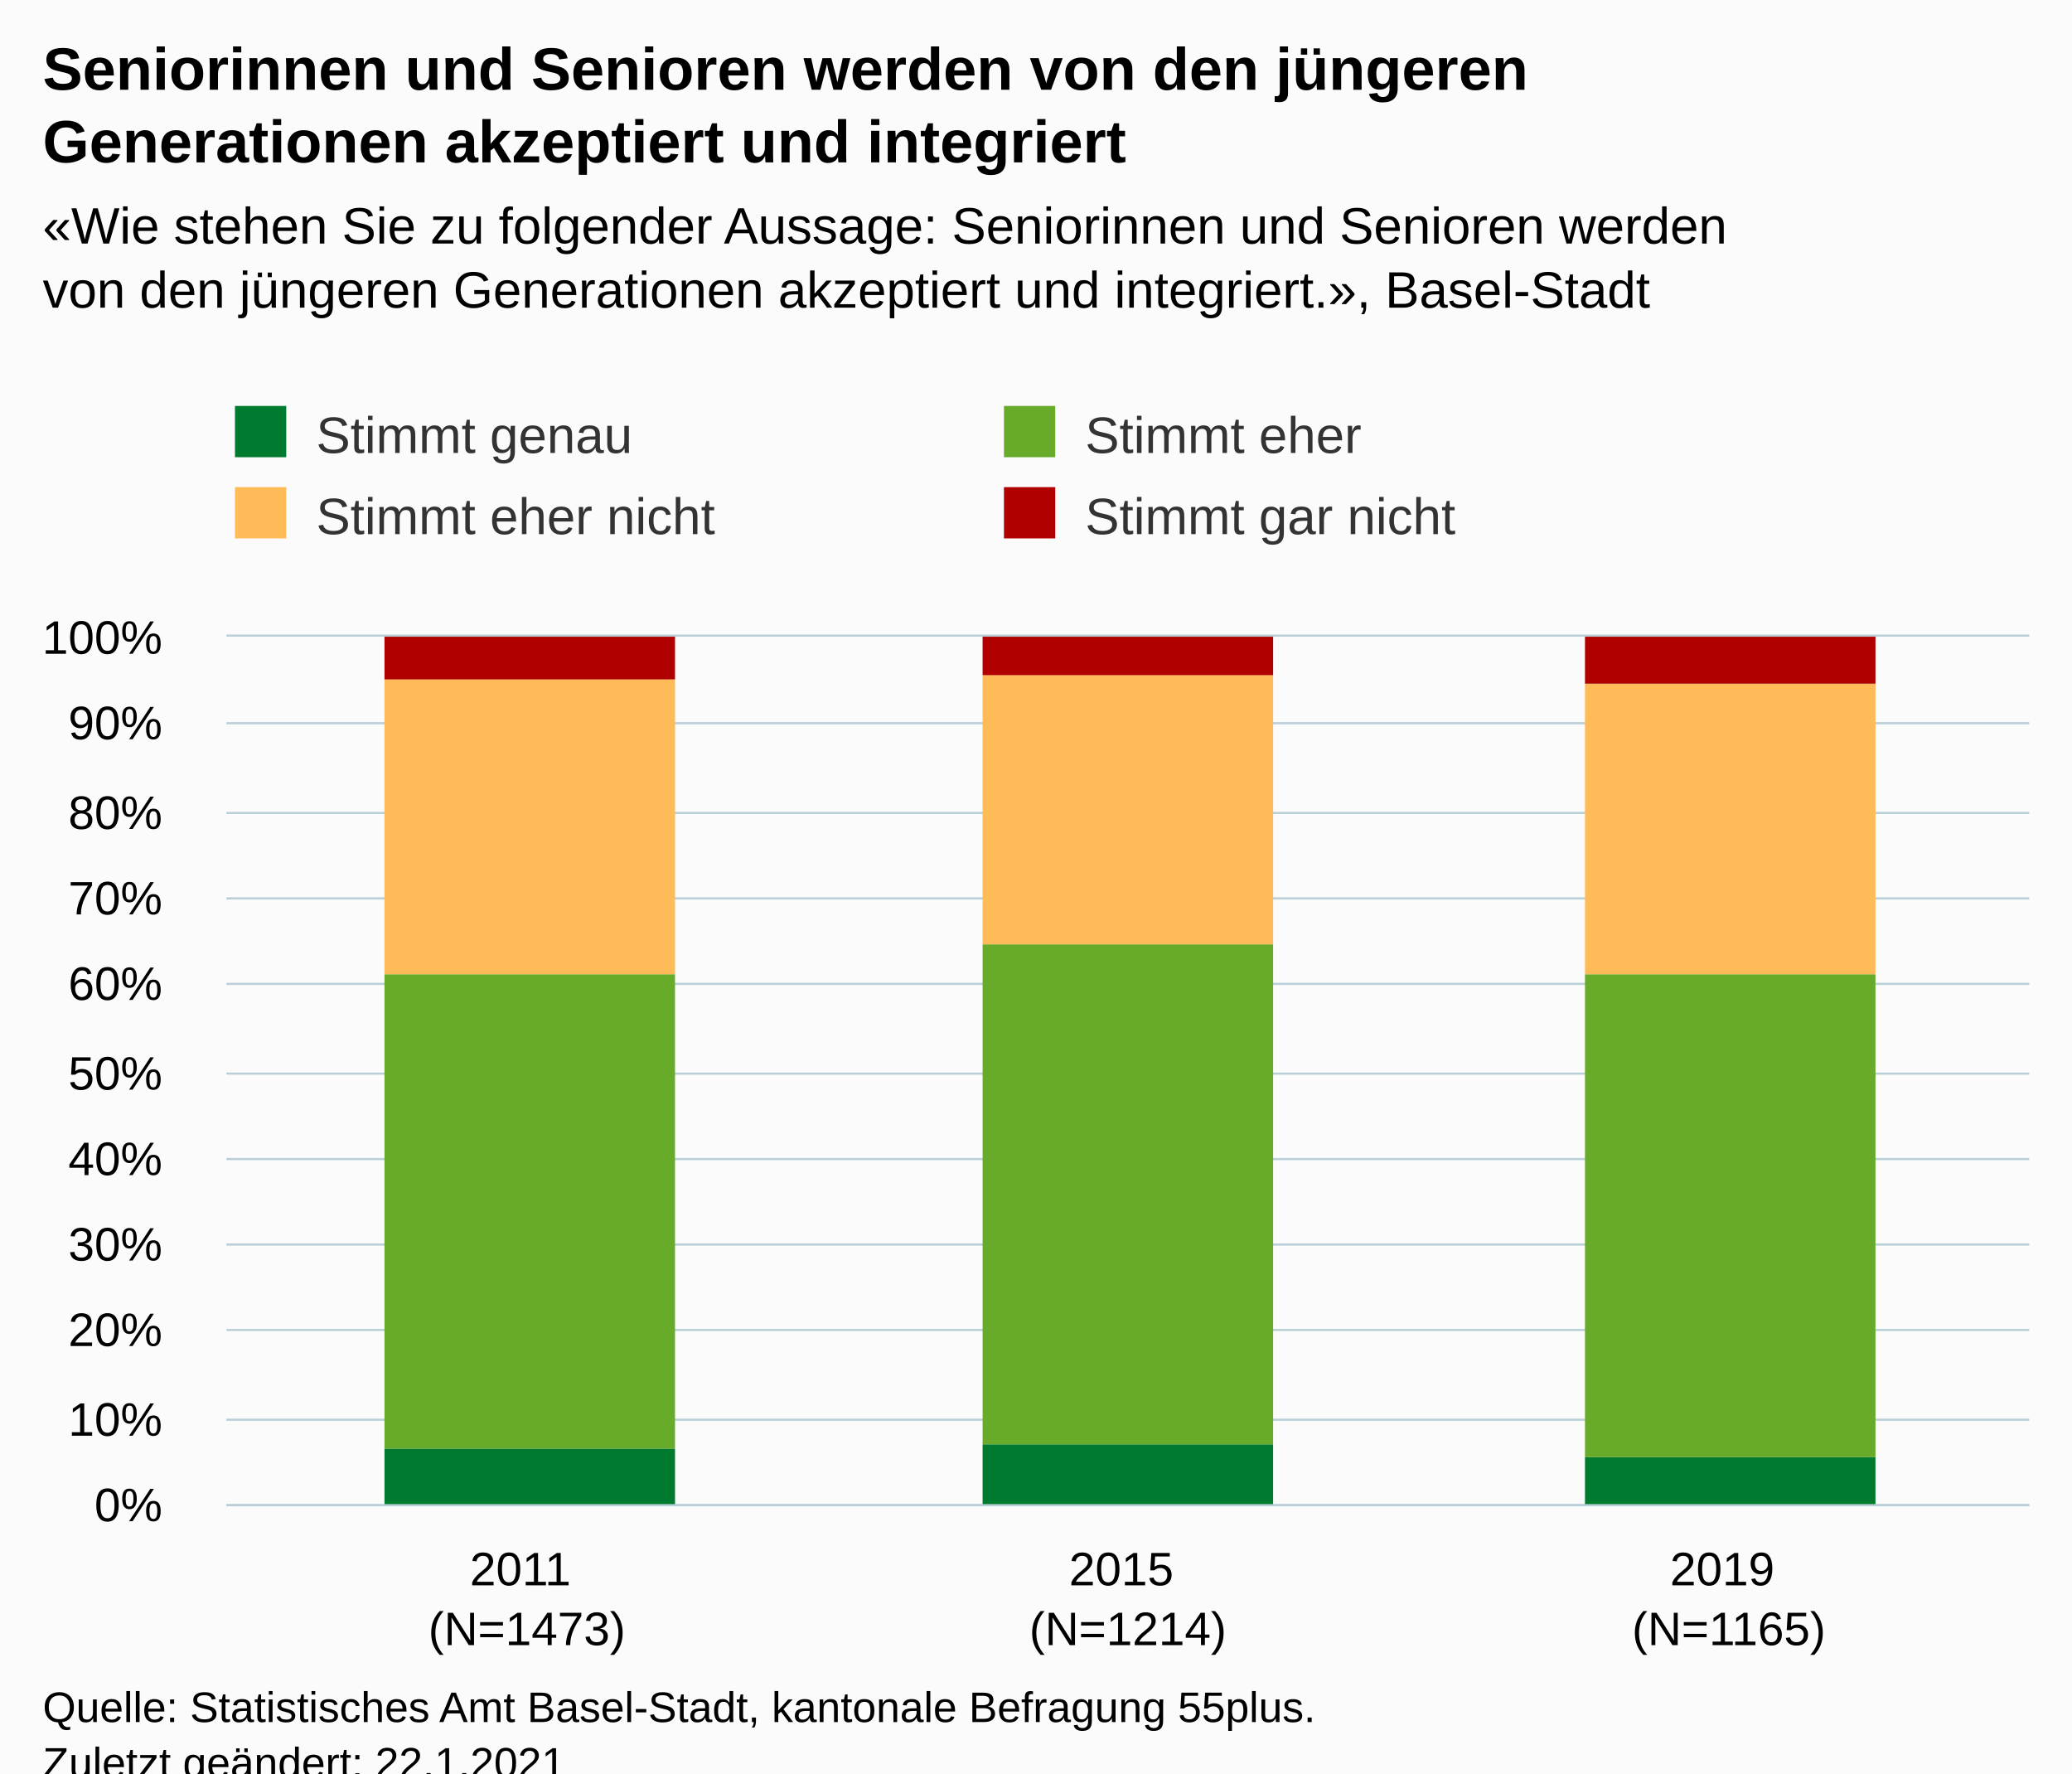
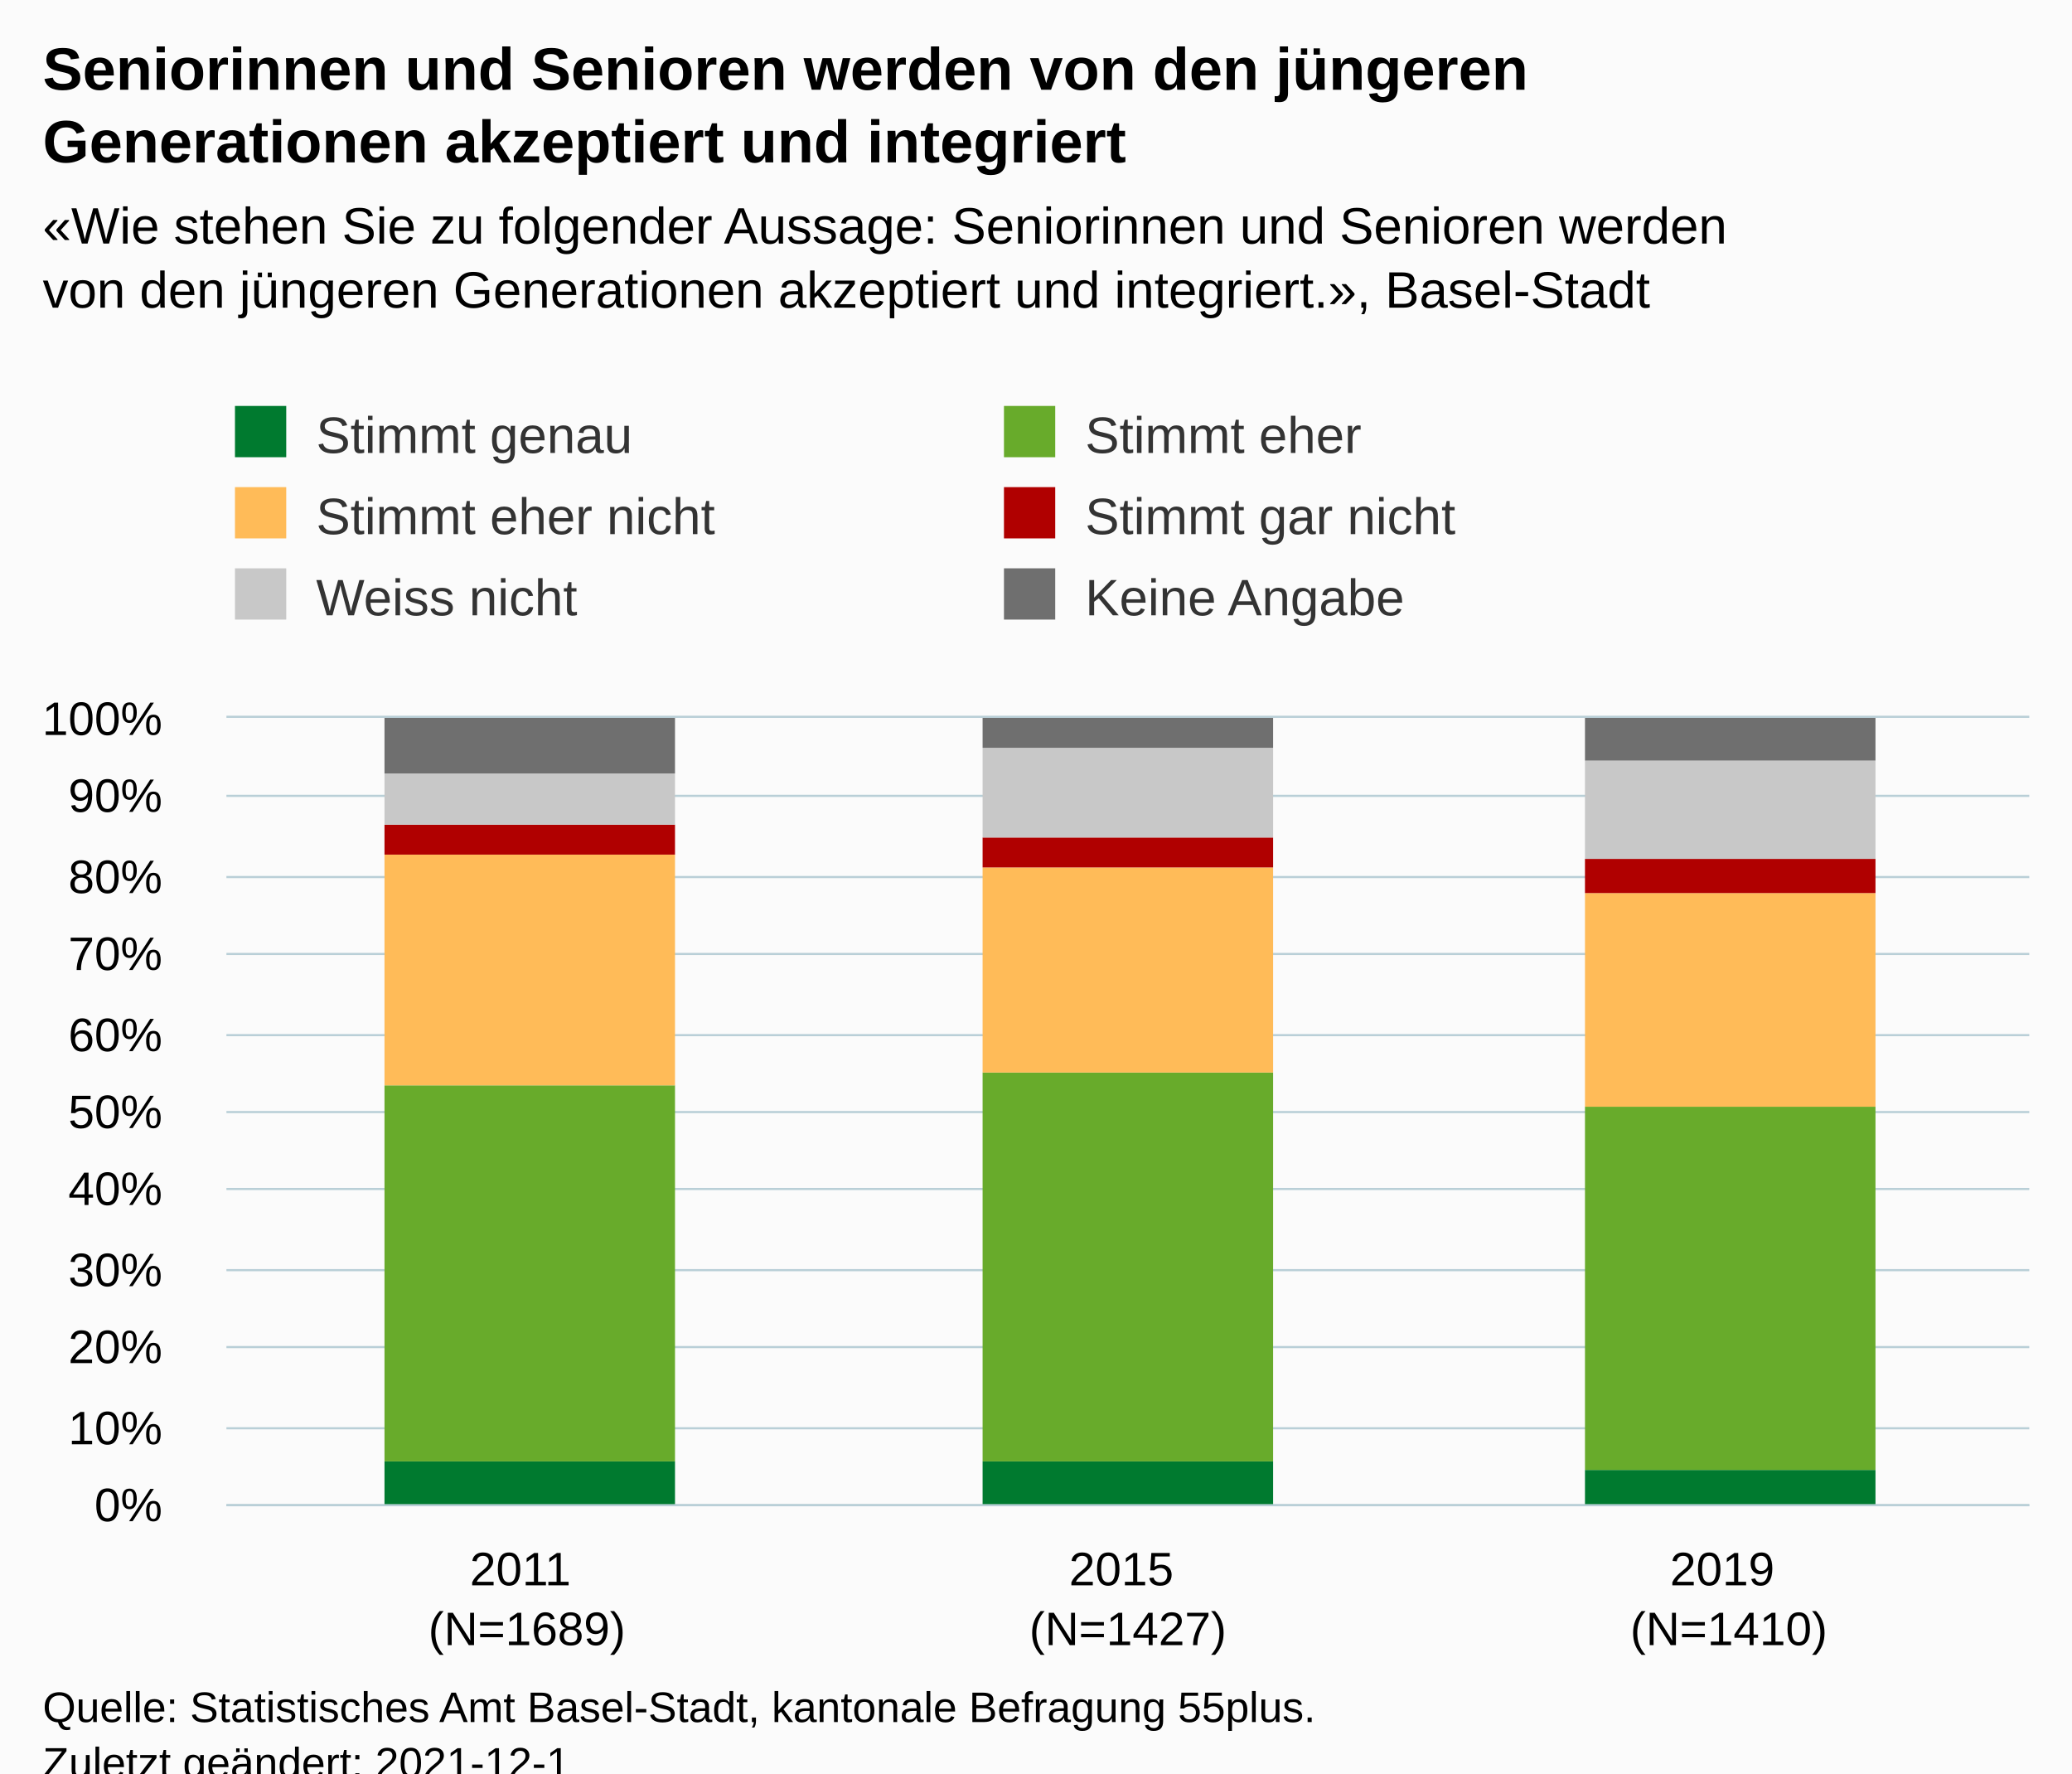
<svg xmlns="http://www.w3.org/2000/svg" version="1.1" class="highcharts-root" style="font-family:Arial;font-size:12px;" viewBox="0 0 485 415">
  <defs>
-     <clipPath id="highcharts-qrhfuft-19-">
-       <rect x="0" y="0" width="422" height="203" fill="none" />
+     <clipPath id="highcharts-kmr2j8m-25-">
+       <rect x="0" y="0" width="422" height="184" fill="none" />
    </clipPath>
-     <clipPath id="highcharts-qrhfuft-23-">
-       <rect x="0" y="0" width="422" height="203" fill="none" />
+     <clipPath id="highcharts-kmr2j8m-29-">
+       <rect x="0" y="0" width="422" height="184" fill="none" />
    </clipPath>
-     <clipPath id="highcharts-qrhfuft-33-">
-       <rect x="53" y="149" width="422" height="203" fill="none" />
+     <clipPath id="highcharts-kmr2j8m-45-">
+       <rect x="53" y="168" width="422" height="184" fill="none" />
    </clipPath>
  </defs>
  <rect fill="#fbfbfb" class="highcharts-background" x="0" y="0" width="485" height="428" rx="0" ry="0" />
-   <rect fill="none" class="highcharts-plot-background" x="53" y="149" width="422" height="203" />
+   <rect fill="none" class="highcharts-plot-background" x="53" y="168" width="422" height="184" />
  <g class="highcharts-pane-group" data-z-index="0" />
  <g class="highcharts-grid highcharts-xaxis-grid" data-z-index="1">
-     <path fill="none" data-z-index="1" class="highcharts-grid-line" d="M 193.5 149 L 193.5 352" opacity="1" />
-     <path fill="none" data-z-index="1" class="highcharts-grid-line" d="M 333.5 149 L 333.5 352" opacity="1" />
-     <path fill="none" data-z-index="1" class="highcharts-grid-line" d="M 474.5 149 L 474.5 352" opacity="1" />
-     <path fill="none" data-z-index="1" class="highcharts-grid-line" d="M 52.5 149 L 52.5 352" opacity="1" />
+     <path fill="none" data-z-index="1" class="highcharts-grid-line" d="M 193.5 168 L 193.5 352" opacity="1" />
+     <path fill="none" data-z-index="1" class="highcharts-grid-line" d="M 333.5 168 L 333.5 352" opacity="1" />
+     <path fill="none" data-z-index="1" class="highcharts-grid-line" d="M 474.5 168 L 474.5 352" opacity="1" />
+     <path fill="none" data-z-index="1" class="highcharts-grid-line" d="M 52.5 168 L 52.5 352" opacity="1" />
  </g>
  <g class="highcharts-grid highcharts-yaxis-grid" data-z-index="1">
    <path fill="none" stroke="#B9CFD7" stroke-width="0.5" data-z-index="1" class="highcharts-grid-line" d="M 53 352.25 L 475 352.25" opacity="1" />
-     <path fill="none" stroke="#B9CFD7" stroke-width="0.5" data-z-index="1" class="highcharts-grid-line" d="M 53 332.25 L 475 332.25" opacity="1" />
-     <path fill="none" stroke="#B9CFD7" stroke-width="0.5" data-z-index="1" class="highcharts-grid-line" d="M 53 311.25 L 475 311.25" opacity="1" />
-     <path fill="none" stroke="#B9CFD7" stroke-width="0.5" data-z-index="1" class="highcharts-grid-line" d="M 53 291.25 L 475 291.25" opacity="1" />
-     <path fill="none" stroke="#B9CFD7" stroke-width="0.5" data-z-index="1" class="highcharts-grid-line" d="M 53 271.25 L 475 271.25" opacity="1" />
-     <path fill="none" stroke="#B9CFD7" stroke-width="0.5" data-z-index="1" class="highcharts-grid-line" d="M 53 251.25 L 475 251.25" opacity="1" />
-     <path fill="none" stroke="#B9CFD7" stroke-width="0.5" data-z-index="1" class="highcharts-grid-line" d="M 53 230.25 L 475 230.25" opacity="1" />
-     <path fill="none" stroke="#B9CFD7" stroke-width="0.5" data-z-index="1" class="highcharts-grid-line" d="M 53 210.25 L 475 210.25" opacity="1" />
-     <path fill="none" stroke="#B9CFD7" stroke-width="0.5" data-z-index="1" class="highcharts-grid-line" d="M 53 190.25 L 475 190.25" opacity="1" />
-     <path fill="none" stroke="#B9CFD7" stroke-width="0.5" data-z-index="1" class="highcharts-grid-line" d="M 53 169.25 L 475 169.25" opacity="1" />
-     <path fill="none" stroke="#B9CFD7" stroke-width="0.5" data-z-index="1" class="highcharts-grid-line" d="M 53 148.75 L 475 148.75" opacity="1" />
+     <path fill="none" stroke="#B9CFD7" stroke-width="0.5" data-z-index="1" class="highcharts-grid-line" d="M 53 334.25 L 475 334.25" opacity="1" />
+     <path fill="none" stroke="#B9CFD7" stroke-width="0.5" data-z-index="1" class="highcharts-grid-line" d="M 53 315.25 L 475 315.25" opacity="1" />
+     <path fill="none" stroke="#B9CFD7" stroke-width="0.5" data-z-index="1" class="highcharts-grid-line" d="M 53 297.25 L 475 297.25" opacity="1" />
+     <path fill="none" stroke="#B9CFD7" stroke-width="0.5" data-z-index="1" class="highcharts-grid-line" d="M 53 278.25 L 475 278.25" opacity="1" />
+     <path fill="none" stroke="#B9CFD7" stroke-width="0.5" data-z-index="1" class="highcharts-grid-line" d="M 53 260.25 L 475 260.25" opacity="1" />
+     <path fill="none" stroke="#B9CFD7" stroke-width="0.5" data-z-index="1" class="highcharts-grid-line" d="M 53 242.25 L 475 242.25" opacity="1" />
+     <path fill="none" stroke="#B9CFD7" stroke-width="0.5" data-z-index="1" class="highcharts-grid-line" d="M 53 223.25 L 475 223.25" opacity="1" />
+     <path fill="none" stroke="#B9CFD7" stroke-width="0.5" data-z-index="1" class="highcharts-grid-line" d="M 53 205.25 L 475 205.25" opacity="1" />
+     <path fill="none" stroke="#B9CFD7" stroke-width="0.5" data-z-index="1" class="highcharts-grid-line" d="M 53 186.25 L 475 186.25" opacity="1" />
+     <path fill="none" stroke="#B9CFD7" stroke-width="0.5" data-z-index="1" class="highcharts-grid-line" d="M 53 167.75 L 475 167.75" opacity="1" />
  </g>
-   <rect fill="none" class="highcharts-plot-border" data-z-index="1" x="53" y="149" width="422" height="203" />
+   <rect fill="none" class="highcharts-plot-border" data-z-index="1" x="53" y="168" width="422" height="184" />
  <g class="highcharts-axis highcharts-xaxis" data-z-index="2">
    <path fill="none" class="highcharts-axis-line" stroke="#B9CFD7" stroke-width="0.5" data-z-index="7" d="M 53 352.25 L 475 352.25" />
  </g>
  <g class="highcharts-axis highcharts-yaxis" data-z-index="2">
-     <path fill="none" class="highcharts-axis-line" data-z-index="7" d="M 53 149 L 53 352" />
+     <path fill="none" class="highcharts-axis-line" data-z-index="7" d="M 53 168 L 53 352" />
  </g>
  <g class="highcharts-series-group" data-z-index="3">
-     <g class="highcharts-series highcharts-series-0 highcharts-column-series" data-z-index="0.1" opacity="1" transform="translate(53,149) scale(1 1)" clip-path="url(#highcharts-qrhfuft-23-)">
-       <rect x="37" y="190" width="68" height="14" fill="#007A2F" opacity="1" class="highcharts-point" />
-       <rect x="177" y="189" width="68" height="15" fill="#007A2F" opacity="1" class="highcharts-point" />
-       <rect x="318" y="192" width="68" height="12" fill="#007A2F" opacity="1" class="highcharts-point" />
+     <g class="highcharts-series highcharts-series-0 highcharts-column-series" data-z-index="0.1" opacity="1" transform="translate(53,168) scale(1 1)" clip-path="url(#highcharts-kmr2j8m-29-)">
+       <rect x="37" y="174" width="68" height="11" fill="#007A2F" opacity="1" class="highcharts-point" />
+       <rect x="177" y="174" width="68" height="11" fill="#007A2F" opacity="1" class="highcharts-point" />
+       <rect x="318" y="176" width="68" height="9" fill="#007A2F" opacity="1" class="highcharts-point" />
    </g>
-     <g class="highcharts-markers highcharts-series-0 highcharts-column-series" data-z-index="0.1" opacity="1" transform="translate(53,149) scale(1 1)" clip-path="none" />
-     <g class="highcharts-series highcharts-series-1 highcharts-column-series" data-z-index="0.1" opacity="1" transform="translate(53,149) scale(1 1)" clip-path="url(#highcharts-qrhfuft-23-)">
-       <rect x="37" y="79" width="68" height="111" fill="#68AB2B" opacity="1" class="highcharts-point" />
-       <rect x="177" y="72" width="68" height="117" fill="#68AB2B" opacity="1" class="highcharts-point" />
-       <rect x="318" y="79" width="68" height="113" fill="#68AB2B" opacity="1" class="highcharts-point" />
+     <g class="highcharts-markers highcharts-series-0 highcharts-column-series" data-z-index="0.1" opacity="1" transform="translate(53,168) scale(1 1)" clip-path="none" />
+     <g class="highcharts-series highcharts-series-1 highcharts-column-series" data-z-index="0.1" opacity="1" transform="translate(53,168) scale(1 1)" clip-path="url(#highcharts-kmr2j8m-29-)">
+       <rect x="37" y="86" width="68" height="88" fill="#68AB2B" opacity="1" class="highcharts-point" />
+       <rect x="177" y="83" width="68" height="91" fill="#68AB2B" opacity="1" class="highcharts-point" />
+       <rect x="318" y="91" width="68" height="85" fill="#68AB2B" opacity="1" class="highcharts-point" />
    </g>
-     <g class="highcharts-markers highcharts-series-1 highcharts-column-series" data-z-index="0.1" opacity="1" transform="translate(53,149) scale(1 1)" clip-path="none" />
-     <g class="highcharts-series highcharts-series-2 highcharts-column-series" data-z-index="0.1" opacity="1" transform="translate(53,149) scale(1 1)" clip-path="url(#highcharts-qrhfuft-23-)">
-       <rect x="37" y="10" width="68" height="69" fill="#FFBB58" opacity="1" class="highcharts-point" />
-       <rect x="177" y="9" width="68" height="63" fill="#FFBB58" opacity="1" class="highcharts-point" />
-       <rect x="318" y="11" width="68" height="68" fill="#FFBB58" opacity="1" class="highcharts-point" />
+     <g class="highcharts-markers highcharts-series-1 highcharts-column-series" data-z-index="0.1" opacity="1" transform="translate(53,168) scale(1 1)" clip-path="none" />
+     <g class="highcharts-series highcharts-series-2 highcharts-column-series" data-z-index="0.1" opacity="1" transform="translate(53,168) scale(1 1)" clip-path="url(#highcharts-kmr2j8m-29-)">
+       <rect x="37" y="32" width="68" height="54" fill="#FFBB58" opacity="1" class="highcharts-point" />
+       <rect x="177" y="35" width="68" height="48" fill="#FFBB58" opacity="1" class="highcharts-point" />
+       <rect x="318" y="41" width="68" height="50" fill="#FFBB58" opacity="1" class="highcharts-point" />
    </g>
-     <g class="highcharts-markers highcharts-series-2 highcharts-column-series" data-z-index="0.1" opacity="1" transform="translate(53,149) scale(1 1)" clip-path="none" />
-     <g class="highcharts-series highcharts-series-3 highcharts-column-series" data-z-index="0.1" opacity="1" transform="translate(53,149) scale(1 1)" clip-path="url(#highcharts-qrhfuft-23-)">
-       <rect x="37" y="0" width="68" height="10" fill="#B00000" opacity="1" class="highcharts-point" />
-       <rect x="177" y="0" width="68" height="9" fill="#B00000" opacity="1" class="highcharts-point" />
-       <rect x="318" y="0" width="68" height="11" fill="#B00000" opacity="1" class="highcharts-point" />
+     <g class="highcharts-markers highcharts-series-2 highcharts-column-series" data-z-index="0.1" opacity="1" transform="translate(53,168) scale(1 1)" clip-path="none" />
+     <g class="highcharts-series highcharts-series-3 highcharts-column-series" data-z-index="0.1" opacity="1" transform="translate(53,168) scale(1 1)" clip-path="url(#highcharts-kmr2j8m-29-)">
+       <rect x="37" y="25" width="68" height="7" fill="#B00000" opacity="1" class="highcharts-point" />
+       <rect x="177" y="28" width="68" height="7" fill="#B00000" opacity="1" class="highcharts-point" />
+       <rect x="318" y="33" width="68" height="8" fill="#B00000" opacity="1" class="highcharts-point" />
    </g>
-     <g class="highcharts-markers highcharts-series-3 highcharts-column-series" data-z-index="0.1" opacity="1" transform="translate(53,149) scale(1 1)" clip-path="none" />
+     <g class="highcharts-markers highcharts-series-3 highcharts-column-series" data-z-index="0.1" opacity="1" transform="translate(53,168) scale(1 1)" clip-path="none" />
+     <g class="highcharts-series highcharts-series-4 highcharts-column-series" data-z-index="0.1" opacity="1" transform="translate(53,168) scale(1 1)" clip-path="url(#highcharts-kmr2j8m-29-)">
+       <rect x="37" y="13" width="68" height="12" fill="#C8C8C8" opacity="1" class="highcharts-point" />
+       <rect x="177" y="7" width="68" height="21" fill="#C8C8C8" opacity="1" class="highcharts-point" />
+       <rect x="318" y="10" width="68" height="23" fill="#C8C8C8" opacity="1" class="highcharts-point" />
+     </g>
+     <g class="highcharts-markers highcharts-series-4 highcharts-column-series" data-z-index="0.1" opacity="1" transform="translate(53,168) scale(1 1)" clip-path="none" />
+     <g class="highcharts-series highcharts-series-5 highcharts-column-series" data-z-index="0.1" opacity="1" transform="translate(53,168) scale(1 1)" clip-path="url(#highcharts-kmr2j8m-29-)">
+       <rect x="37" y="0" width="68" height="13" fill="#6F6F6F" opacity="1" class="highcharts-point" />
+       <rect x="177" y="0" width="68" height="7" fill="#6F6F6F" opacity="1" class="highcharts-point" />
+       <rect x="318" y="0" width="68" height="10" fill="#6F6F6F" opacity="1" class="highcharts-point" />
+     </g>
+     <g class="highcharts-markers highcharts-series-5 highcharts-column-series" data-z-index="0.1" opacity="1" transform="translate(53,168) scale(1 1)" clip-path="none" />
  </g>
  <text x="10" text-anchor="start" class="highcharts-title" data-z-index="4" style="color:#000000;font-size:14px;font-weight:bold;fill:#000000;" y="21">
    <tspan>Seniorinnen und Senioren werden von den jüngeren</tspan>
    <tspan dy="17" x="10">Generationen akzeptiert und integriert</tspan>
  </text>
  <text x="10" text-anchor="start" class="highcharts-subtitle" data-z-index="4" style="color:#000000;font-size:12px;fill:#000000;" y="57">
    <tspan>«Wie stehen Sie zu folgender Aussage: Seniorinnen und Senioren werden</tspan>
    <tspan dy="15" x="10">von den jüngeren Generationen akzeptiert und integriert.», Basel-Stadt</tspan>
  </text>
  <text x="10" text-anchor="start" class="highcharts-caption" data-z-index="4" style="color:#666666;fill:#666666;" y="400" />
  <g class="highcharts-legend" data-z-index="7" transform="translate(45,88)">
-     <rect fill="none" class="highcharts-legend-box" rx="0" ry="0" x="0" y="0" width="356" height="49" visibility="visible" />
+     <rect fill="none" class="highcharts-legend-box" rx="0" ry="0" x="0" y="0" width="356" height="68" visibility="visible" />
    <g data-z-index="1">
      <g>
        <g class="highcharts-legend-item highcharts-column-series highcharts-color-undefined highcharts-series-0" data-z-index="1" transform="translate(8,3)">
          <text x="21" style="color:#333333;cursor:pointer;font-size:12px;font-weight:normal;fill:#333333;" text-anchor="start" data-z-index="2" y="15">
            <tspan>Stimmt genau</tspan>
          </text>
          <rect x="2" y="4" width="12" height="12" fill="#007A2F" class="highcharts-point" data-z-index="3" />
        </g>
        <g class="highcharts-legend-item highcharts-column-series highcharts-color-undefined highcharts-series-1" data-z-index="1" transform="translate(188,3)">
          <text x="21" y="15" style="color:#333333;cursor:pointer;font-size:12px;font-weight:normal;fill:#333333;" text-anchor="start" data-z-index="2">
            <tspan>Stimmt eher</tspan>
          </text>
          <rect x="2" y="4" width="12" height="12" fill="#68AB2B" class="highcharts-point" data-z-index="3" />
        </g>
        <g class="highcharts-legend-item highcharts-column-series highcharts-color-undefined highcharts-series-2" data-z-index="1" transform="translate(8,22)">
          <text x="21" y="15" style="color:#333333;cursor:pointer;font-size:12px;font-weight:normal;fill:#333333;" text-anchor="start" data-z-index="2">
            <tspan>Stimmt eher nicht</tspan>
          </text>
          <rect x="2" y="4" width="12" height="12" fill="#FFBB58" class="highcharts-point" data-z-index="3" />
        </g>
        <g class="highcharts-legend-item highcharts-column-series highcharts-color-undefined highcharts-series-3" data-z-index="1" transform="translate(188,22)">
          <text x="21" y="15" style="color:#333333;cursor:pointer;font-size:12px;font-weight:normal;fill:#333333;" text-anchor="start" data-z-index="2">
            <tspan>Stimmt gar nicht</tspan>
          </text>
          <rect x="2" y="4" width="12" height="12" fill="#B00000" class="highcharts-point" data-z-index="3" />
        </g>
+         <g class="highcharts-legend-item highcharts-column-series highcharts-color-undefined highcharts-series-4" data-z-index="1" transform="translate(8,41)">
+           <text x="21" y="15" style="color:#333333;cursor:pointer;font-size:12px;font-weight:normal;fill:#333333;" text-anchor="start" data-z-index="2">
+             <tspan>Weiss nicht</tspan>
+           </text>
+           <rect x="2" y="4" width="12" height="12" fill="#C8C8C8" class="highcharts-point" data-z-index="3" />
+         </g>
+         <g class="highcharts-legend-item highcharts-column-series highcharts-color-undefined highcharts-series-5" data-z-index="1" transform="translate(188,41)">
+           <text x="21" y="15" style="color:#333333;cursor:pointer;font-size:12px;font-weight:normal;fill:#333333;" text-anchor="start" data-z-index="2">
+             <tspan>Keine Angabe</tspan>
+           </text>
+           <rect x="2" y="4" width="12" height="12" fill="#6F6F6F" class="highcharts-point" data-z-index="3" />
+         </g>
      </g>
    </g>
  </g>
  <g class="highcharts-axis-labels highcharts-xaxis-labels" data-z-index="7">
    <text x="123.333" style="color:#000000;cursor:default;font-size:11px;white-space:nowrap;fill:#000000;" text-anchor="middle" transform="translate(0,0)" y="371" opacity="1">
      <tspan>2011</tspan>
-       <tspan x="123.333" dy="14">(N=1473)</tspan>
+       <tspan x="123.333" dy="14">(N=1689)</tspan>
    </text>
    <text x="264" style="color:#000000;cursor:default;font-size:11px;white-space:nowrap;fill:#000000;" text-anchor="middle" transform="translate(0,0)" y="371" opacity="1">
      <tspan>2015</tspan>
-       <tspan x="264" dy="14">(N=1214)</tspan>
+       <tspan x="264" dy="14">(N=1427)</tspan>
    </text>
    <text x="404.667" style="color:#000000;cursor:default;font-size:11px;white-space:nowrap;fill:#000000;" text-anchor="middle" transform="translate(0,0)" y="371" opacity="1">
      <tspan>2019</tspan>
-       <tspan x="404.667" dy="14">(N=1165)</tspan>
+       <tspan x="404.667" dy="14">(N=1410)</tspan>
    </text>
  </g>
  <g class="highcharts-axis-labels highcharts-yaxis-labels" data-z-index="7">
    <text x="38" style="color:#000000;cursor:default;font-size:11px;white-space:nowrap;fill:#000000;" text-anchor="end" transform="translate(0,0)" y="356" opacity="1">0%</text>
-     <text x="38" style="color:#000000;cursor:default;font-size:11px;white-space:nowrap;fill:#000000;" text-anchor="end" transform="translate(0,0)" y="336" opacity="1">10%</text>
-     <text x="38" style="color:#000000;cursor:default;font-size:11px;white-space:nowrap;fill:#000000;" text-anchor="end" transform="translate(0,0)" y="315" opacity="1">20%</text>
-     <text x="38" style="color:#000000;cursor:default;font-size:11px;white-space:nowrap;fill:#000000;" text-anchor="end" transform="translate(0,0)" y="295" opacity="1">30%</text>
-     <text x="38" style="color:#000000;cursor:default;font-size:11px;white-space:nowrap;fill:#000000;" text-anchor="end" transform="translate(0,0)" y="275" opacity="1">40%</text>
-     <text x="38" style="color:#000000;cursor:default;font-size:11px;white-space:nowrap;fill:#000000;" text-anchor="end" transform="translate(0,0)" y="255" opacity="1">50%</text>
-     <text x="38" style="color:#000000;cursor:default;font-size:11px;white-space:nowrap;fill:#000000;" text-anchor="end" transform="translate(0,0)" y="234" opacity="1">60%</text>
-     <text x="38" style="color:#000000;cursor:default;font-size:11px;white-space:nowrap;fill:#000000;" text-anchor="end" transform="translate(0,0)" y="214" opacity="1">70%</text>
-     <text x="38" style="color:#000000;cursor:default;font-size:11px;white-space:nowrap;fill:#000000;" text-anchor="end" transform="translate(0,0)" y="194" opacity="1">80%</text>
-     <text x="38" style="color:#000000;cursor:default;font-size:11px;white-space:nowrap;fill:#000000;" text-anchor="end" transform="translate(0,0)" y="173" opacity="1">90%</text>
-     <text x="38" style="color:#000000;cursor:default;font-size:11px;white-space:nowrap;fill:#000000;" text-anchor="end" transform="translate(0,0)" y="153" opacity="1">100%</text>
+     <text x="38" style="color:#000000;cursor:default;font-size:11px;white-space:nowrap;fill:#000000;" text-anchor="end" transform="translate(0,0)" y="338" opacity="1">10%</text>
+     <text x="38" style="color:#000000;cursor:default;font-size:11px;white-space:nowrap;fill:#000000;" text-anchor="end" transform="translate(0,0)" y="319" opacity="1">20%</text>
+     <text x="38" style="color:#000000;cursor:default;font-size:11px;white-space:nowrap;fill:#000000;" text-anchor="end" transform="translate(0,0)" y="301" opacity="1">30%</text>
+     <text x="38" style="color:#000000;cursor:default;font-size:11px;white-space:nowrap;fill:#000000;" text-anchor="end" transform="translate(0,0)" y="282" opacity="1">40%</text>
+     <text x="38" style="color:#000000;cursor:default;font-size:11px;white-space:nowrap;fill:#000000;" text-anchor="end" transform="translate(0,0)" y="264" opacity="1">50%</text>
+     <text x="38" style="color:#000000;cursor:default;font-size:11px;white-space:nowrap;fill:#000000;" text-anchor="end" transform="translate(0,0)" y="246" opacity="1">60%</text>
+     <text x="38" style="color:#000000;cursor:default;font-size:11px;white-space:nowrap;fill:#000000;" text-anchor="end" transform="translate(0,0)" y="227" opacity="1">70%</text>
+     <text x="38" style="color:#000000;cursor:default;font-size:11px;white-space:nowrap;fill:#000000;" text-anchor="end" transform="translate(0,0)" y="209" opacity="1">80%</text>
+     <text x="38" style="color:#000000;cursor:default;font-size:11px;white-space:nowrap;fill:#000000;" text-anchor="end" transform="translate(0,0)" y="190" opacity="1">90%</text>
+     <text x="38" style="color:#000000;cursor:default;font-size:11px;white-space:nowrap;fill:#000000;" text-anchor="end" transform="translate(0,0)" y="172" opacity="1">100%</text>
  </g>
  <text x="10" class="highcharts-credits" text-anchor="start" data-z-index="8" style="cursor:default;color:#000000;font-size:10px;fill:#000000;" y="403">
    <tspan>Quelle: Statistisches Amt Basel-Stadt, kantonale Befragung 55plus.</tspan>
-     <tspan x="10" dy="13">Zuletzt geändert: 22.1.2021</tspan>
+     <tspan x="10" dy="13">Zuletzt geändert: 2021-12-1</tspan>
  </text>
-   <g class="highcharts-control-points" data-z-index="99" clip-path="url(#highcharts-qrhfuft-33-)" />
+   <g class="highcharts-control-points" data-z-index="99" clip-path="url(#highcharts-kmr2j8m-45-)" />
</svg>
